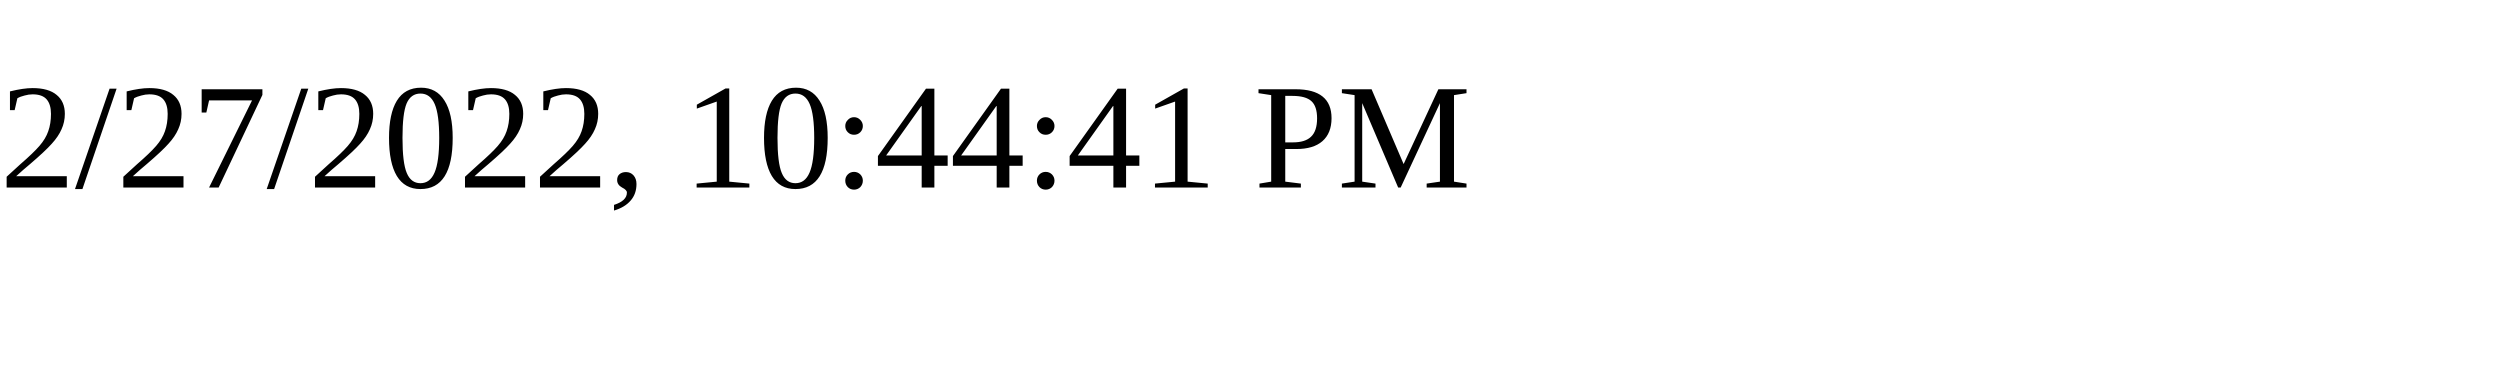
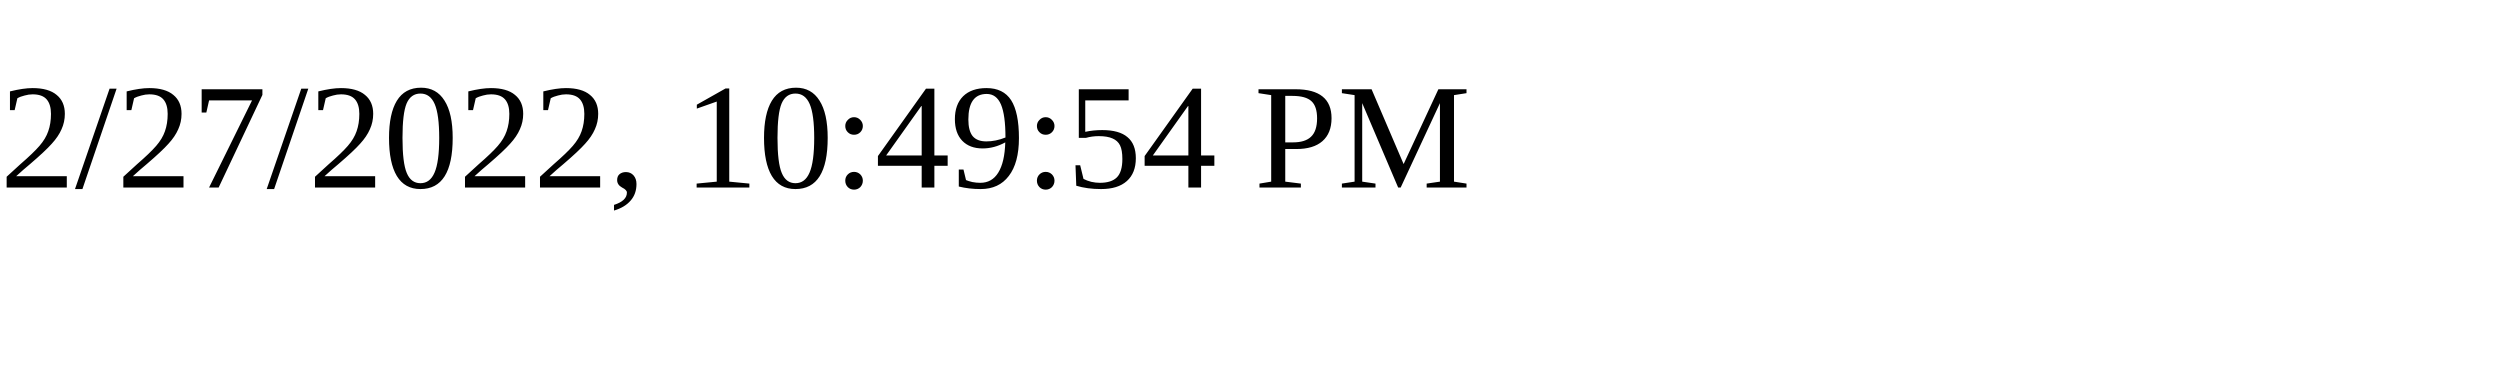
<svg xmlns="http://www.w3.org/2000/svg" height="30" width="200">
-   <text x="0" y="15">2/27/2022, 10:44:41 PM</text>
+   <text x="0" y="15">2/27/2022, 10:49:54 PM</text>
</svg>
